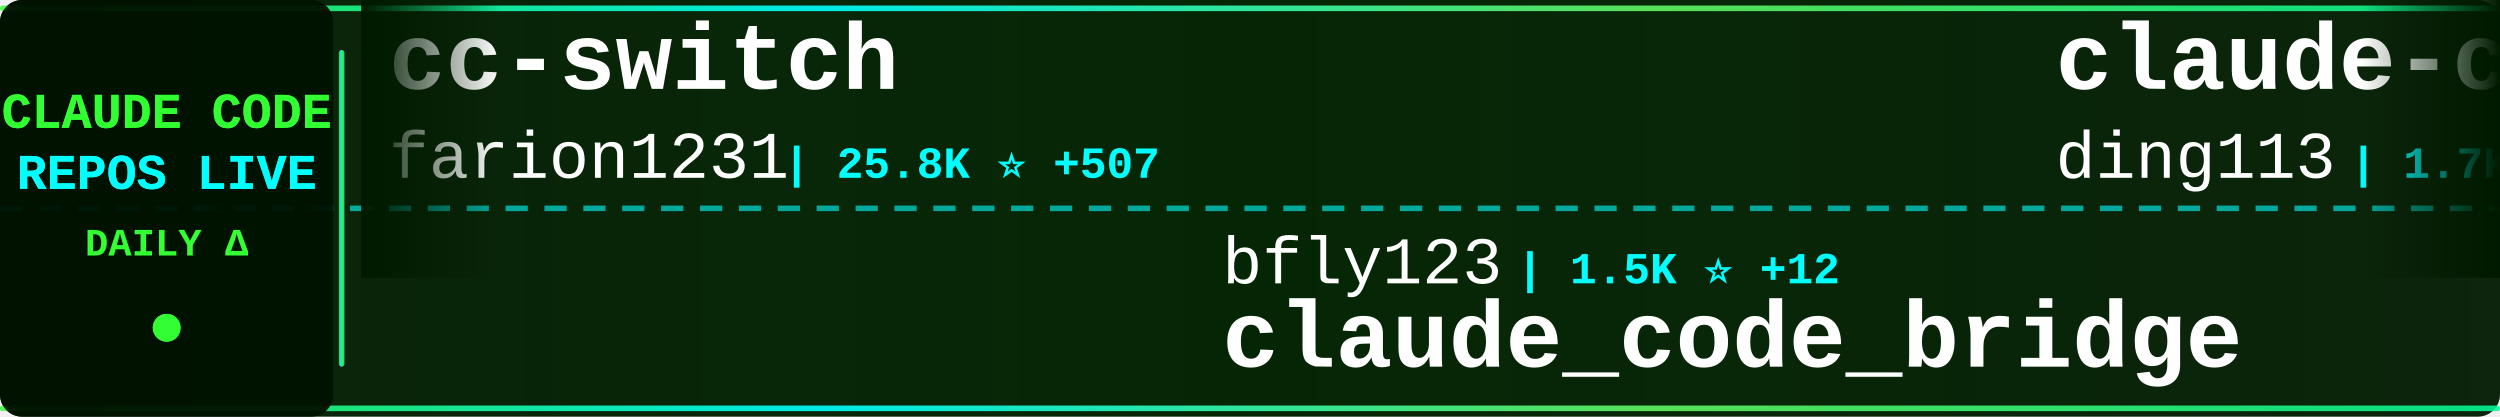
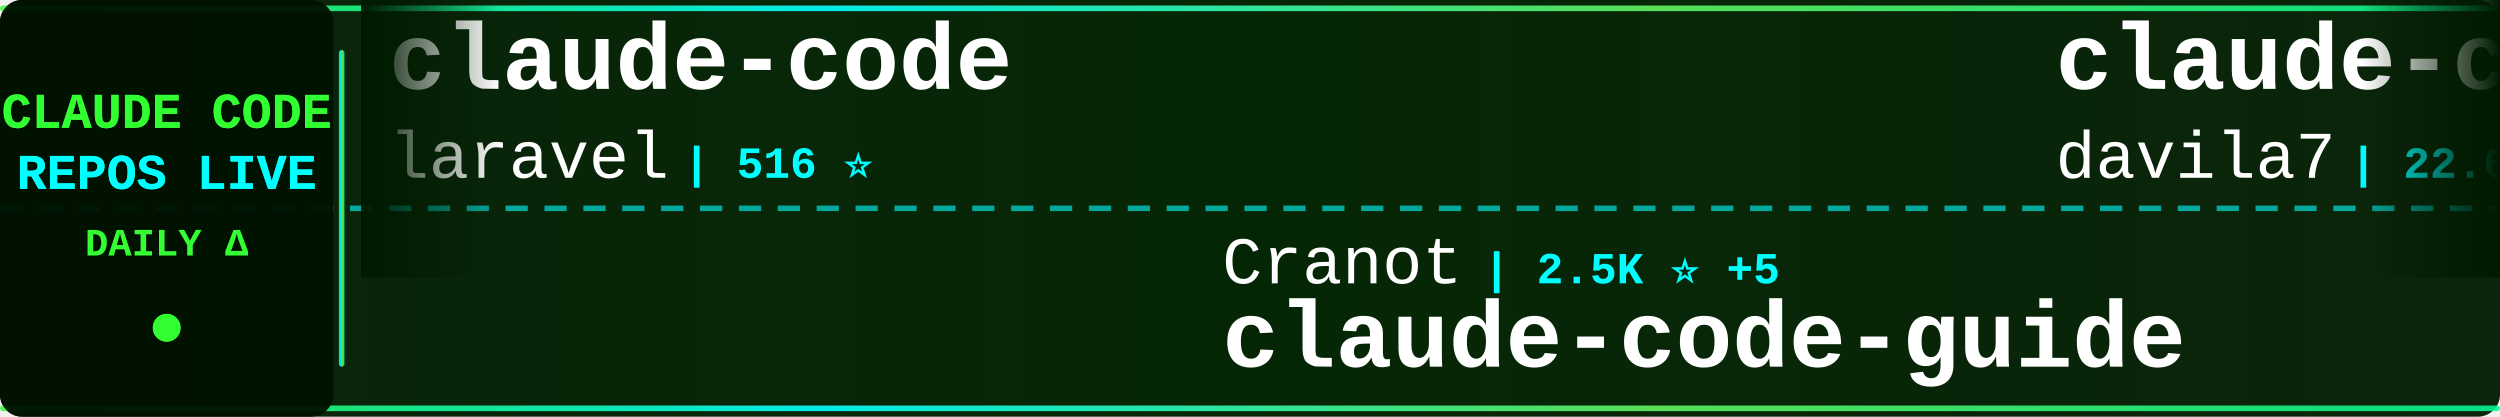
<svg xmlns="http://www.w3.org/2000/svg" width="900" height="150">
  <defs>
    <linearGradient id="tickerBg" x1="0%" y1="0%" x2="100%" y2="0%">
      <stop offset="0%" style="stop-color:#001a00;stop-opacity:0.95" />
      <stop offset="50%" style="stop-color:#002200;stop-opacity:0.98" />
      <stop offset="100%" style="stop-color:#001a00;stop-opacity:0.95" />
    </linearGradient>
    <linearGradient id="borderGrad" x1="0%" y1="0%" x2="100%" y2="0%">
      <stop offset="0%" style="stop-color:#33ff33;stop-opacity:0.85">
        <animate attributeName="stop-opacity" values="0.85;1;0.85" dur="2s" repeatCount="indefinite" />
      </stop>
      <stop offset="33%" style="stop-color:#00ffff;stop-opacity:0.9">
        <animate attributeName="stop-opacity" values="0.9;1;0.9" dur="2.2s" repeatCount="indefinite" />
      </stop>
      <stop offset="66%" style="stop-color:#66ff66;stop-opacity:0.85">
        <animate attributeName="stop-opacity" values="0.85;1;0.85" dur="1.8s" repeatCount="indefinite" />
      </stop>
      <stop offset="100%" style="stop-color:#00ff99;stop-opacity:0.85">
        <animate attributeName="stop-opacity" values="0.85;1;0.85" dur="2s" repeatCount="indefinite" />
      </stop>
    </linearGradient>
    <filter id="textGlow">
      <feGaussianBlur stdDeviation="0.1" result="coloredBlur" />
      <feMerge>
        <feMergeNode in="coloredBlur" />
        <feMergeNode in="SourceGraphic" />
      </feMerge>
    </filter>
    <filter id="metricGlow">
      <feGaussianBlur stdDeviation="0.2" result="coloredBlur" />
      <feMerge>
        <feMergeNode in="coloredBlur" />
        <feMergeNode in="SourceGraphic" />
      </feMerge>
    </filter>
    <linearGradient id="leftFade" x1="0%" y1="0%" x2="100%" y2="0%">
      <stop offset="0%" style="stop-color:#001a00;stop-opacity:1" />
      <stop offset="100%" style="stop-color:#001a00;stop-opacity:0" />
    </linearGradient>
    <linearGradient id="rightFade" x1="0%" y1="0%" x2="100%" y2="0%">
      <stop offset="0%" style="stop-color:#001a00;stop-opacity:0" />
      <stop offset="100%" style="stop-color:#001a00;stop-opacity:1" />
    </linearGradient>
  </defs>
  <rect width="900" height="150" fill="url(#tickerBg)" rx="8" />
  <rect x="0" y="2" width="900" height="2" fill="url(#borderGrad)" rx="1" />
  <rect x="0" y="146" width="900" height="2" fill="url(#borderGrad)" rx="1" />
  <line x1="0" y1="75" x2="900" y2="75" stroke="#00ffff" stroke-width="2" stroke-dasharray="8 6" opacity="0.6" />
  <rect x="0" y="0" width="120" height="150" fill="#001100" opacity="0.95" rx="8" />
  <text x="60" y="46" font-family="'Courier New', monospace" font-size="18" font-weight="bold" fill="#33ff33" text-anchor="middle" filter="url(#textGlow)">
    CLAUDE CODE
  </text>
  <text x="60" y="68" font-family="'Courier New', monospace" font-size="18" font-weight="bold" fill="#00ffff" text-anchor="middle" filter="url(#textGlow)">
    REPOS LIVE
  </text>
  <text x="60" y="92" font-family="'Courier New', monospace" font-size="14" font-weight="bold" fill="#33ff33" text-anchor="middle">
    DAILY Δ
  </text>
  <circle cx="60" cy="118" r="5" fill="#33ff33" filter="url(#metricGlow)">
    <animate attributeName="r" values="4;6;4" dur="1.5s" repeatCount="indefinite" />
    <animate attributeName="opacity" values="0.6;1;0.6" dur="1.5s" repeatCount="indefinite" />
  </circle>
  <rect x="122" y="18" width="2" height="114" fill="url(#borderGrad)" rx="1" />
  <clipPath id="tickerClip">
    <rect x="130" y="0" width="770" height="150" />
  </clipPath>
  <g clip-path="url(#tickerClip)">
    <g id="tickerItems">
      <animateTransform attributeName="transform" attributeType="XML" type="translate" from="0 0" to="-3000 0" dur="54s" repeatCount="indefinite" />
      <g transform="translate(0, 0)">
-         <text x="140" y="32" font-family="'Courier New', monospace" font-size="34" font-weight="bold" fill="#ffffff">cc-switch</text>
-         <text x="140" y="64" font-family="'Courier New', monospace" font-size="24" font-weight="normal" fill="#ffffff" opacity="1.0">farion1231</text>
-         <text x="282" y="64" font-family="'Courier New', monospace" font-size="16" font-weight="bold" fill="#00ffff"> | 25.8K ⭐ +507</text>
+         <text x="140" y="32" font-family="'Courier New', monospace" font-size="34" font-weight="bold" fill="#ffffff">claude-code</text>
+         <text x="140" y="64" font-family="'Courier New', monospace" font-size="24" font-weight="normal" fill="#ffffff" opacity="1.0">laravel</text>
+         <text x="246" y="64" font-family="'Courier New', monospace" font-size="16" font-weight="bold" fill="#00ffff"> | 516 ⭐</text>
      </g>
      <g transform="translate(300, 0)">
-         <text x="140" y="102" font-family="'Courier New', monospace" font-size="24" font-weight="normal" fill="#ffffff" opacity="1.0">bfly123</text>
-         <text x="246" y="102" font-family="'Courier New', monospace" font-size="16" font-weight="bold" fill="#00ffff"> | 1.5K ⭐ +12</text>
-         <text x="140" y="132" font-family="'Courier New', monospace" font-size="34" font-weight="bold" fill="#ffffff">claude_code_bridge</text>
+         <text x="140" y="102" font-family="'Courier New', monospace" font-size="24" font-weight="normal" fill="#ffffff" opacity="1.0">Cranot</text>
+         <text x="234" y="102" font-family="'Courier New', monospace" font-size="16" font-weight="bold" fill="#00ffff"> | 2.5K ⭐ +5</text>
+         <text x="140" y="132" font-family="'Courier New', monospace" font-size="34" font-weight="bold" fill="#ffffff">claude-code-guide</text>
      </g>
      <g transform="translate(600, 0)">
-         <text x="140" y="32" font-family="'Courier New', monospace" font-size="34" font-weight="bold" fill="#ffffff">claude-code-hub</text>
-         <text x="140" y="64" font-family="'Courier New', monospace" font-size="24" font-weight="normal" fill="#ffffff" opacity="1.0">ding113</text>
-         <text x="246" y="64" font-family="'Courier New', monospace" font-size="16" font-weight="bold" fill="#00ffff"> | 1.7K ⭐ +23</text>
+         <text x="140" y="32" font-family="'Courier New', monospace" font-size="34" font-weight="bold" fill="#ffffff">claude-code-templates</text>
+         <text x="140" y="64" font-family="'Courier New', monospace" font-size="24" font-weight="normal" fill="#ffffff" opacity="1.0">davila7</text>
+         <text x="246" y="64" font-family="'Courier New', monospace" font-size="16" font-weight="bold" fill="#00ffff"> | 22.6K ⭐ +81</text>
      </g>
      <g transform="translate(900, 0)">
-         <text x="140" y="102" font-family="'Courier New', monospace" font-size="24" font-weight="normal" fill="#ffffff" opacity="1.0">alirezarezvani</text>
-         <text x="330" y="102" font-family="'Courier New', monospace" font-size="16" font-weight="bold" fill="#00ffff"> | 588 ⭐ +10</text>
-         <text x="140" y="132" font-family="'Courier New', monospace" font-size="34" font-weight="bold" fill="#ffffff">claude-code-tresor</text>
+         <text x="140" y="102" font-family="'Courier New', monospace" font-size="24" font-weight="normal" fill="#ffffff" opacity="1.0">peterkrueck</text>
+         <text x="294" y="102" font-family="'Courier New', monospace" font-size="16" font-weight="bold" fill="#00ffff"> | 1.3K ⭐ +2</text>
+         <text x="140" y="132" font-family="'Courier New', monospace" font-size="34" font-weight="bold" fill="#ffffff">Claude-Code-Development-...</text>
      </g>
      <g transform="translate(1200, 0)">
-         <text x="140" y="32" font-family="'Courier New', monospace" font-size="34" font-weight="bold" fill="#ffffff">wechat-bot</text>
-         <text x="140" y="64" font-family="'Courier New', monospace" font-size="24" font-weight="normal" fill="#ffffff" opacity="1.0">cixingguangming55555</text>
-         <text x="402" y="64" font-family="'Courier New', monospace" font-size="16" font-weight="bold" fill="#00ffff"> | 2.5K ⭐</text>
+         <text x="140" y="32" font-family="'Courier New', monospace" font-size="34" font-weight="bold" fill="#ffffff">claude-code-cheat-sheet</text>
+         <text x="140" y="64" font-family="'Courier New', monospace" font-size="24" font-weight="normal" fill="#ffffff" opacity="1.0">Njengah</text>
+         <text x="246" y="64" font-family="'Courier New', monospace" font-size="16" font-weight="bold" fill="#00ffff"> | 1.4K ⭐ +6</text>
      </g>
      <g transform="translate(1500, 0)">
-         <text x="140" y="102" font-family="'Courier New', monospace" font-size="24" font-weight="normal" fill="#ffffff" opacity="1.0">anthropics</text>
-         <text x="282" y="102" font-family="'Courier New', monospace" font-size="16" font-weight="bold" fill="#00ffff"> | 75.8K ⭐ +475</text>
-         <text x="140" y="132" font-family="'Courier New', monospace" font-size="34" font-weight="bold" fill="#ffffff">claude-code</text>
+         <text x="140" y="102" font-family="'Courier New', monospace" font-size="24" font-weight="normal" fill="#ffffff" opacity="1.0">ComposioHQ</text>
+         <text x="282" y="102" font-family="'Courier New', monospace" font-size="16" font-weight="bold" fill="#00ffff"> | 42.7K ⭐ +392</text>
+         <text x="140" y="132" font-family="'Courier New', monospace" font-size="34" font-weight="bold" fill="#ffffff">awesome-claude-skills</text>
      </g>
      <g transform="translate(1800, 0)">
-         <text x="140" y="32" font-family="'Courier New', monospace" font-size="34" font-weight="bold" fill="#ffffff">learn-claude-code</text>
-         <text x="140" y="64" font-family="'Courier New', monospace" font-size="24" font-weight="normal" fill="#ffffff" opacity="1.0">shareAI-lab</text>
-         <text x="294" y="64" font-family="'Courier New', monospace" font-size="16" font-weight="bold" fill="#00ffff"> | 24.5K ⭐ +660</text>
+         <text x="140" y="32" font-family="'Courier New', monospace" font-size="34" font-weight="bold" fill="#ffffff">opencode</text>
+         <text x="140" y="64" font-family="'Courier New', monospace" font-size="24" font-weight="normal" fill="#ffffff" opacity="1.0">anomalyco</text>
+         <text x="270" y="64" font-family="'Courier New', monospace" font-size="16" font-weight="bold" fill="#00ffff"> | 119.7K ⭐ +673</text>
      </g>
      <g transform="translate(2100, 0)">
-         <text x="140" y="102" font-family="'Courier New', monospace" font-size="24" font-weight="normal" fill="#ffffff" opacity="1.0">winfunc</text>
-         <text x="246" y="102" font-family="'Courier New', monospace" font-size="16" font-weight="bold" fill="#00ffff"> | 20.8K ⭐ +17</text>
-         <text x="140" y="132" font-family="'Courier New', monospace" font-size="34" font-weight="bold" fill="#ffffff">opcode</text>
+         <text x="140" y="102" font-family="'Courier New', monospace" font-size="24" font-weight="normal" fill="#ffffff" opacity="1.0">steipete</text>
+         <text x="258" y="102" font-family="'Courier New', monospace" font-size="16" font-weight="bold" fill="#00ffff"> | 1.2K ⭐ -1</text>
+         <text x="140" y="132" font-family="'Courier New', monospace" font-size="34" font-weight="bold" fill="#ffffff">claude-code-mcp</text>
      </g>
      <g transform="translate(2400, 0)">
-         <text x="140" y="32" font-family="'Courier New', monospace" font-size="34" font-weight="bold" fill="#ffffff">oh-my-claudecode</text>
-         <text x="140" y="64" font-family="'Courier New', monospace" font-size="24" font-weight="normal" fill="#ffffff" opacity="1.0">Yeachan-Heo</text>
-         <text x="294" y="64" font-family="'Courier New', monospace" font-size="16" font-weight="bold" fill="#00ffff"> | 9.1K ⭐ +185</text>
+         <text x="140" y="32" font-family="'Courier New', monospace" font-size="34" font-weight="bold" fill="#ffffff">cc</text>
+         <text x="140" y="64" font-family="'Courier New', monospace" font-size="24" font-weight="normal" fill="#ffffff" opacity="1.0">kn1026</text>
+         <text x="234" y="64" font-family="'Courier New', monospace" font-size="16" font-weight="bold" fill="#00ffff"> | 704 ⭐</text>
      </g>
      <g transform="translate(2700, 0)">
-         <text x="140" y="102" font-family="'Courier New', monospace" font-size="24" font-weight="normal" fill="#ffffff" opacity="1.0">anthropics</text>
-         <text x="282" y="102" font-family="'Courier New', monospace" font-size="16" font-weight="bold" fill="#00ffff"> | 5.3K ⭐ +30</text>
-         <text x="140" y="132" font-family="'Courier New', monospace" font-size="34" font-weight="bold" fill="#ffffff">claude-agent-sdk-python</text>
+         <text x="140" y="102" font-family="'Courier New', monospace" font-size="24" font-weight="normal" fill="#ffffff" opacity="1.0">disler</text>
+         <text x="234" y="102" font-family="'Courier New', monospace" font-size="16" font-weight="bold" fill="#00ffff"> | 3.3K ⭐ +8</text>
+         <text x="140" y="132" font-family="'Courier New', monospace" font-size="34" font-weight="bold" fill="#ffffff">claude-code-hooks-master...</text>
      </g>
      <g transform="translate(3000, 0)">
-         <text x="140" y="32" font-family="'Courier New', monospace" font-size="34" font-weight="bold" fill="#ffffff">cc-switch</text>
-         <text x="140" y="64" font-family="'Courier New', monospace" font-size="24" font-weight="normal" fill="#ffffff" opacity="1.0">farion1231</text>
-         <text x="282" y="64" font-family="'Courier New', monospace" font-size="16" font-weight="bold" fill="#00ffff"> | 25.8K ⭐ +507</text>
+         <text x="140" y="32" font-family="'Courier New', monospace" font-size="34" font-weight="bold" fill="#ffffff">claude-code</text>
+         <text x="140" y="64" font-family="'Courier New', monospace" font-size="24" font-weight="normal" fill="#ffffff" opacity="1.0">laravel</text>
+         <text x="246" y="64" font-family="'Courier New', monospace" font-size="16" font-weight="bold" fill="#00ffff"> | 516 ⭐</text>
      </g>
      <g transform="translate(3300, 0)">
-         <text x="140" y="102" font-family="'Courier New', monospace" font-size="24" font-weight="normal" fill="#ffffff" opacity="1.0">bfly123</text>
-         <text x="246" y="102" font-family="'Courier New', monospace" font-size="16" font-weight="bold" fill="#00ffff"> | 1.5K ⭐ +12</text>
-         <text x="140" y="132" font-family="'Courier New', monospace" font-size="34" font-weight="bold" fill="#ffffff">claude_code_bridge</text>
+         <text x="140" y="102" font-family="'Courier New', monospace" font-size="24" font-weight="normal" fill="#ffffff" opacity="1.0">Cranot</text>
+         <text x="234" y="102" font-family="'Courier New', monospace" font-size="16" font-weight="bold" fill="#00ffff"> | 2.5K ⭐ +5</text>
+         <text x="140" y="132" font-family="'Courier New', monospace" font-size="34" font-weight="bold" fill="#ffffff">claude-code-guide</text>
      </g>
      <g transform="translate(3600, 0)">
-         <text x="140" y="32" font-family="'Courier New', monospace" font-size="34" font-weight="bold" fill="#ffffff">claude-code-hub</text>
-         <text x="140" y="64" font-family="'Courier New', monospace" font-size="24" font-weight="normal" fill="#ffffff" opacity="1.0">ding113</text>
-         <text x="246" y="64" font-family="'Courier New', monospace" font-size="16" font-weight="bold" fill="#00ffff"> | 1.7K ⭐ +23</text>
+         <text x="140" y="32" font-family="'Courier New', monospace" font-size="34" font-weight="bold" fill="#ffffff">claude-code-templates</text>
+         <text x="140" y="64" font-family="'Courier New', monospace" font-size="24" font-weight="normal" fill="#ffffff" opacity="1.0">davila7</text>
+         <text x="246" y="64" font-family="'Courier New', monospace" font-size="16" font-weight="bold" fill="#00ffff"> | 22.6K ⭐ +81</text>
      </g>
      <g transform="translate(3900, 0)">
-         <text x="140" y="102" font-family="'Courier New', monospace" font-size="24" font-weight="normal" fill="#ffffff" opacity="1.0">alirezarezvani</text>
-         <text x="330" y="102" font-family="'Courier New', monospace" font-size="16" font-weight="bold" fill="#00ffff"> | 588 ⭐ +10</text>
-         <text x="140" y="132" font-family="'Courier New', monospace" font-size="34" font-weight="bold" fill="#ffffff">claude-code-tresor</text>
+         <text x="140" y="102" font-family="'Courier New', monospace" font-size="24" font-weight="normal" fill="#ffffff" opacity="1.0">peterkrueck</text>
+         <text x="294" y="102" font-family="'Courier New', monospace" font-size="16" font-weight="bold" fill="#00ffff"> | 1.3K ⭐ +2</text>
+         <text x="140" y="132" font-family="'Courier New', monospace" font-size="34" font-weight="bold" fill="#ffffff">Claude-Code-Development-...</text>
      </g>
    </g>
  </g>
  <rect x="130" y="0" width="50" height="100" fill="url(#leftFade)" />
  <rect x="850" y="0" width="50" height="100" fill="url(#rightFade)" />
</svg>
